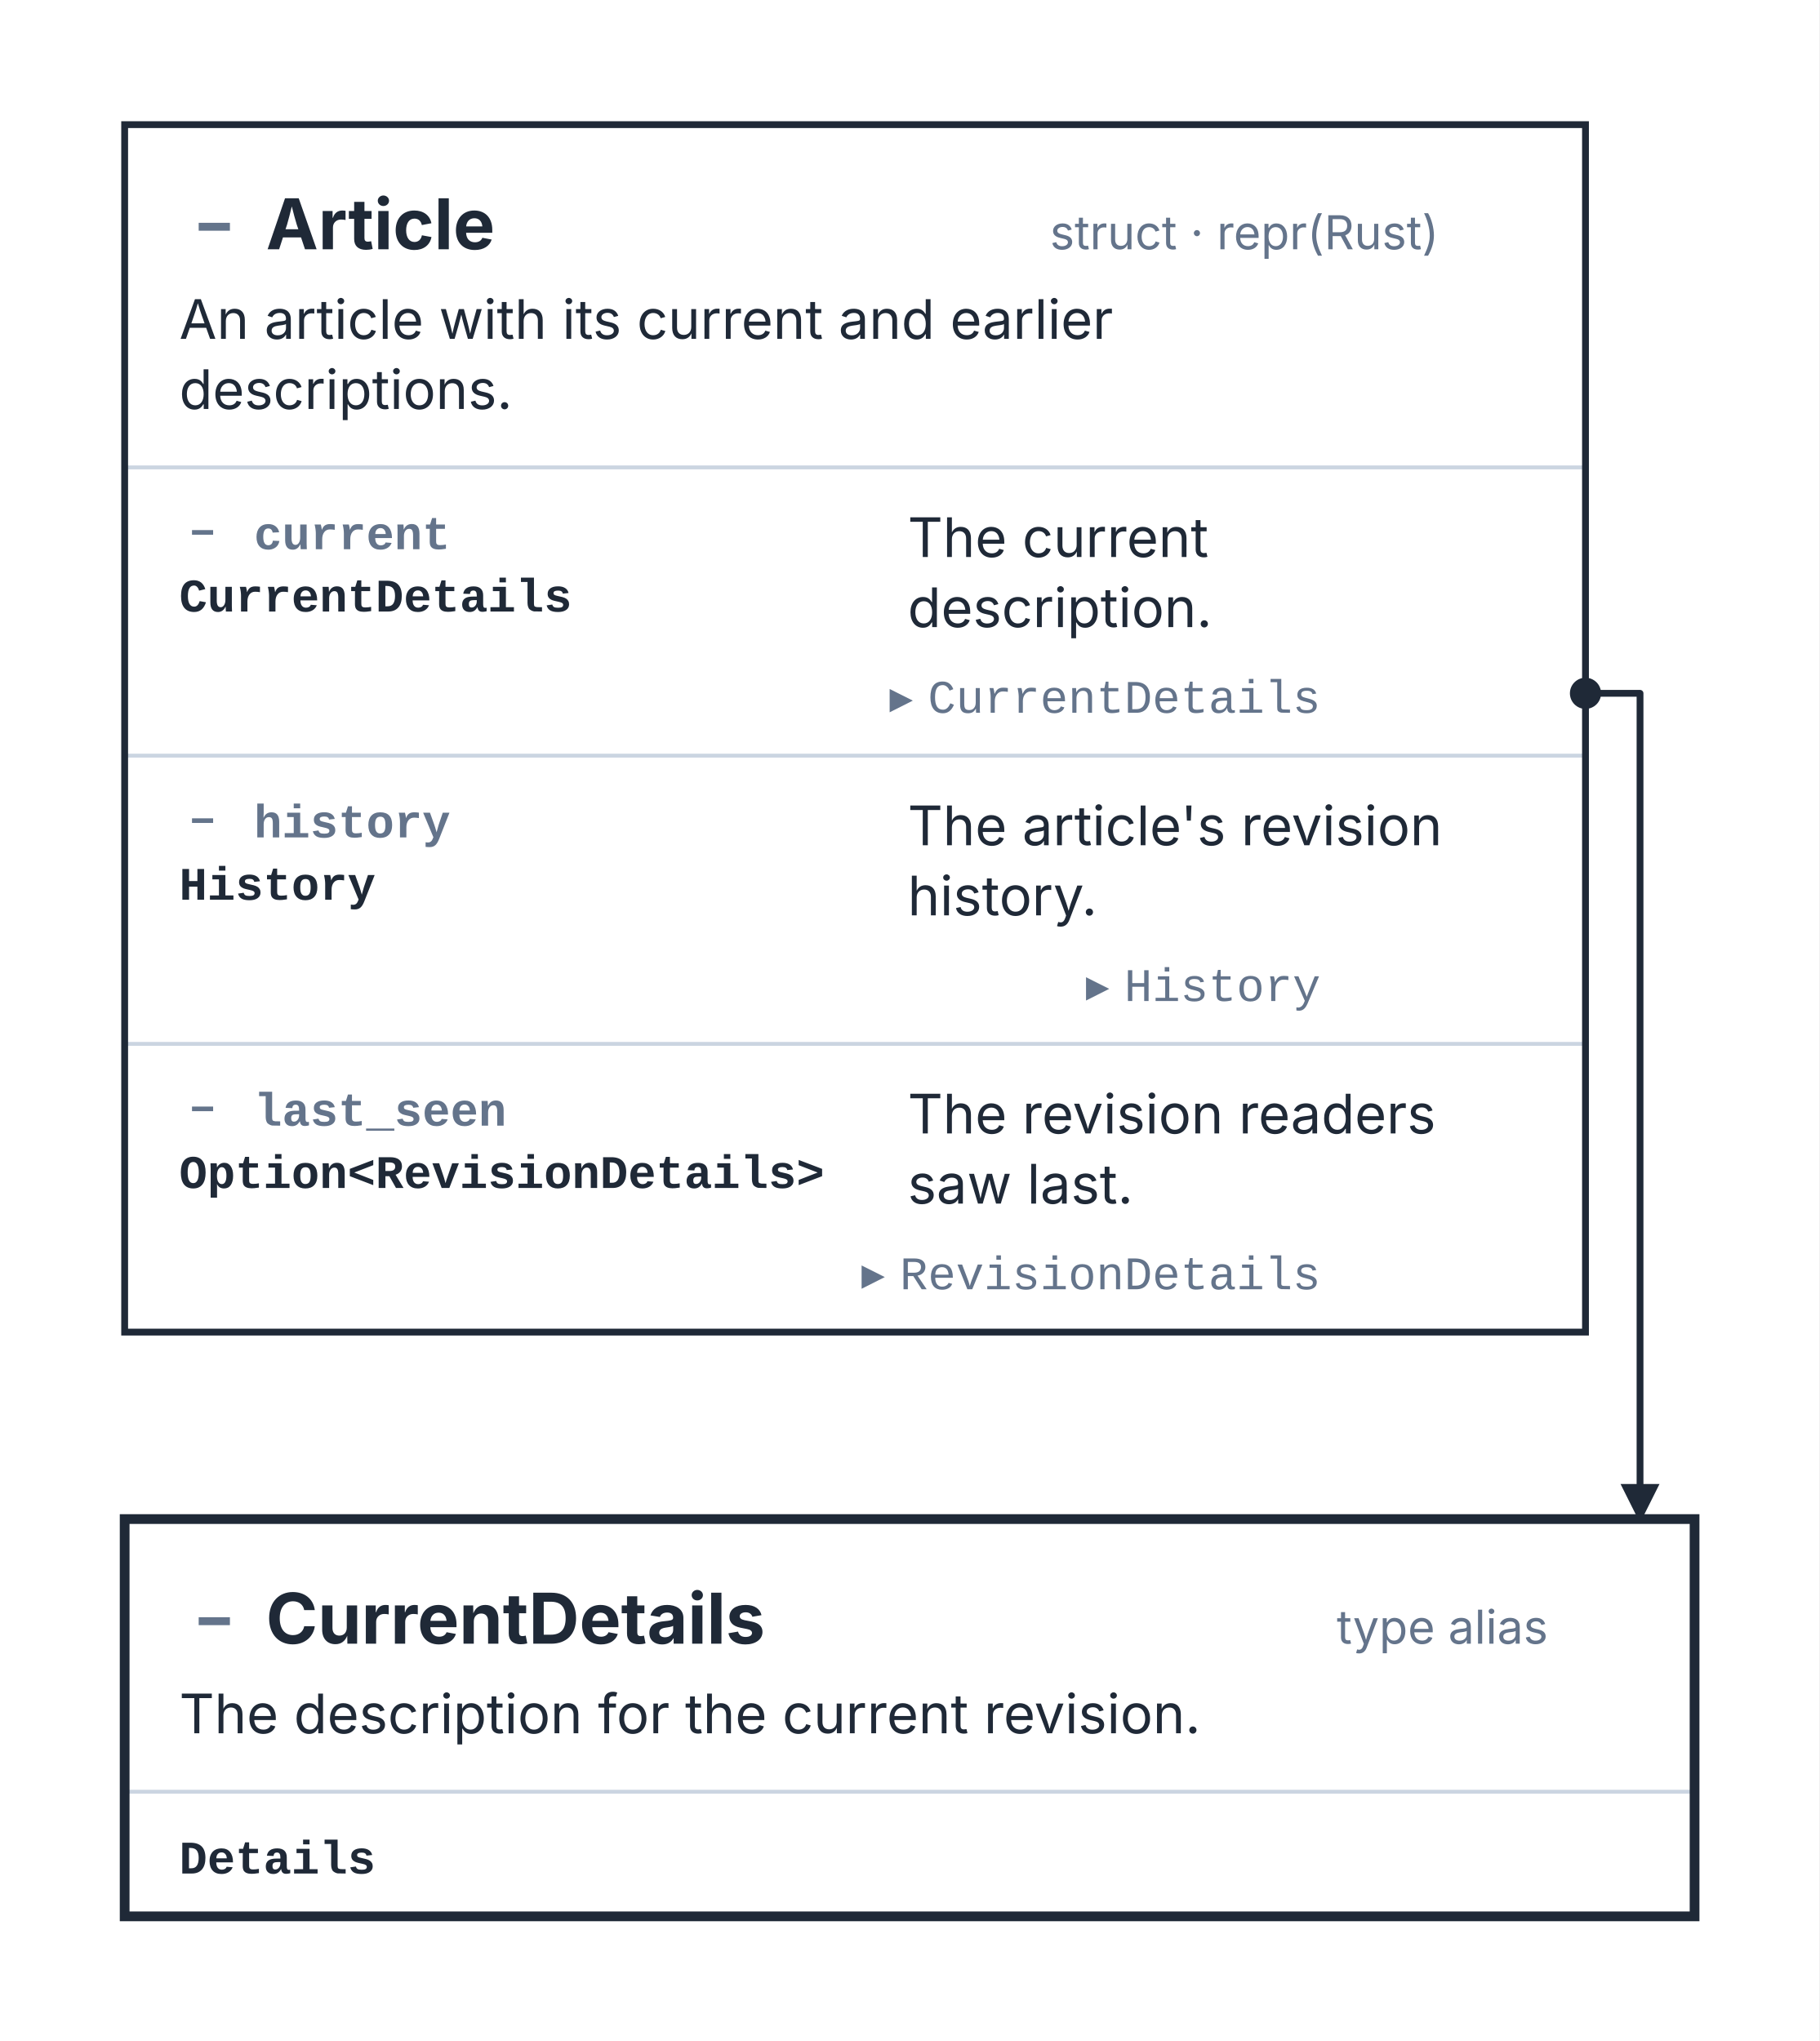
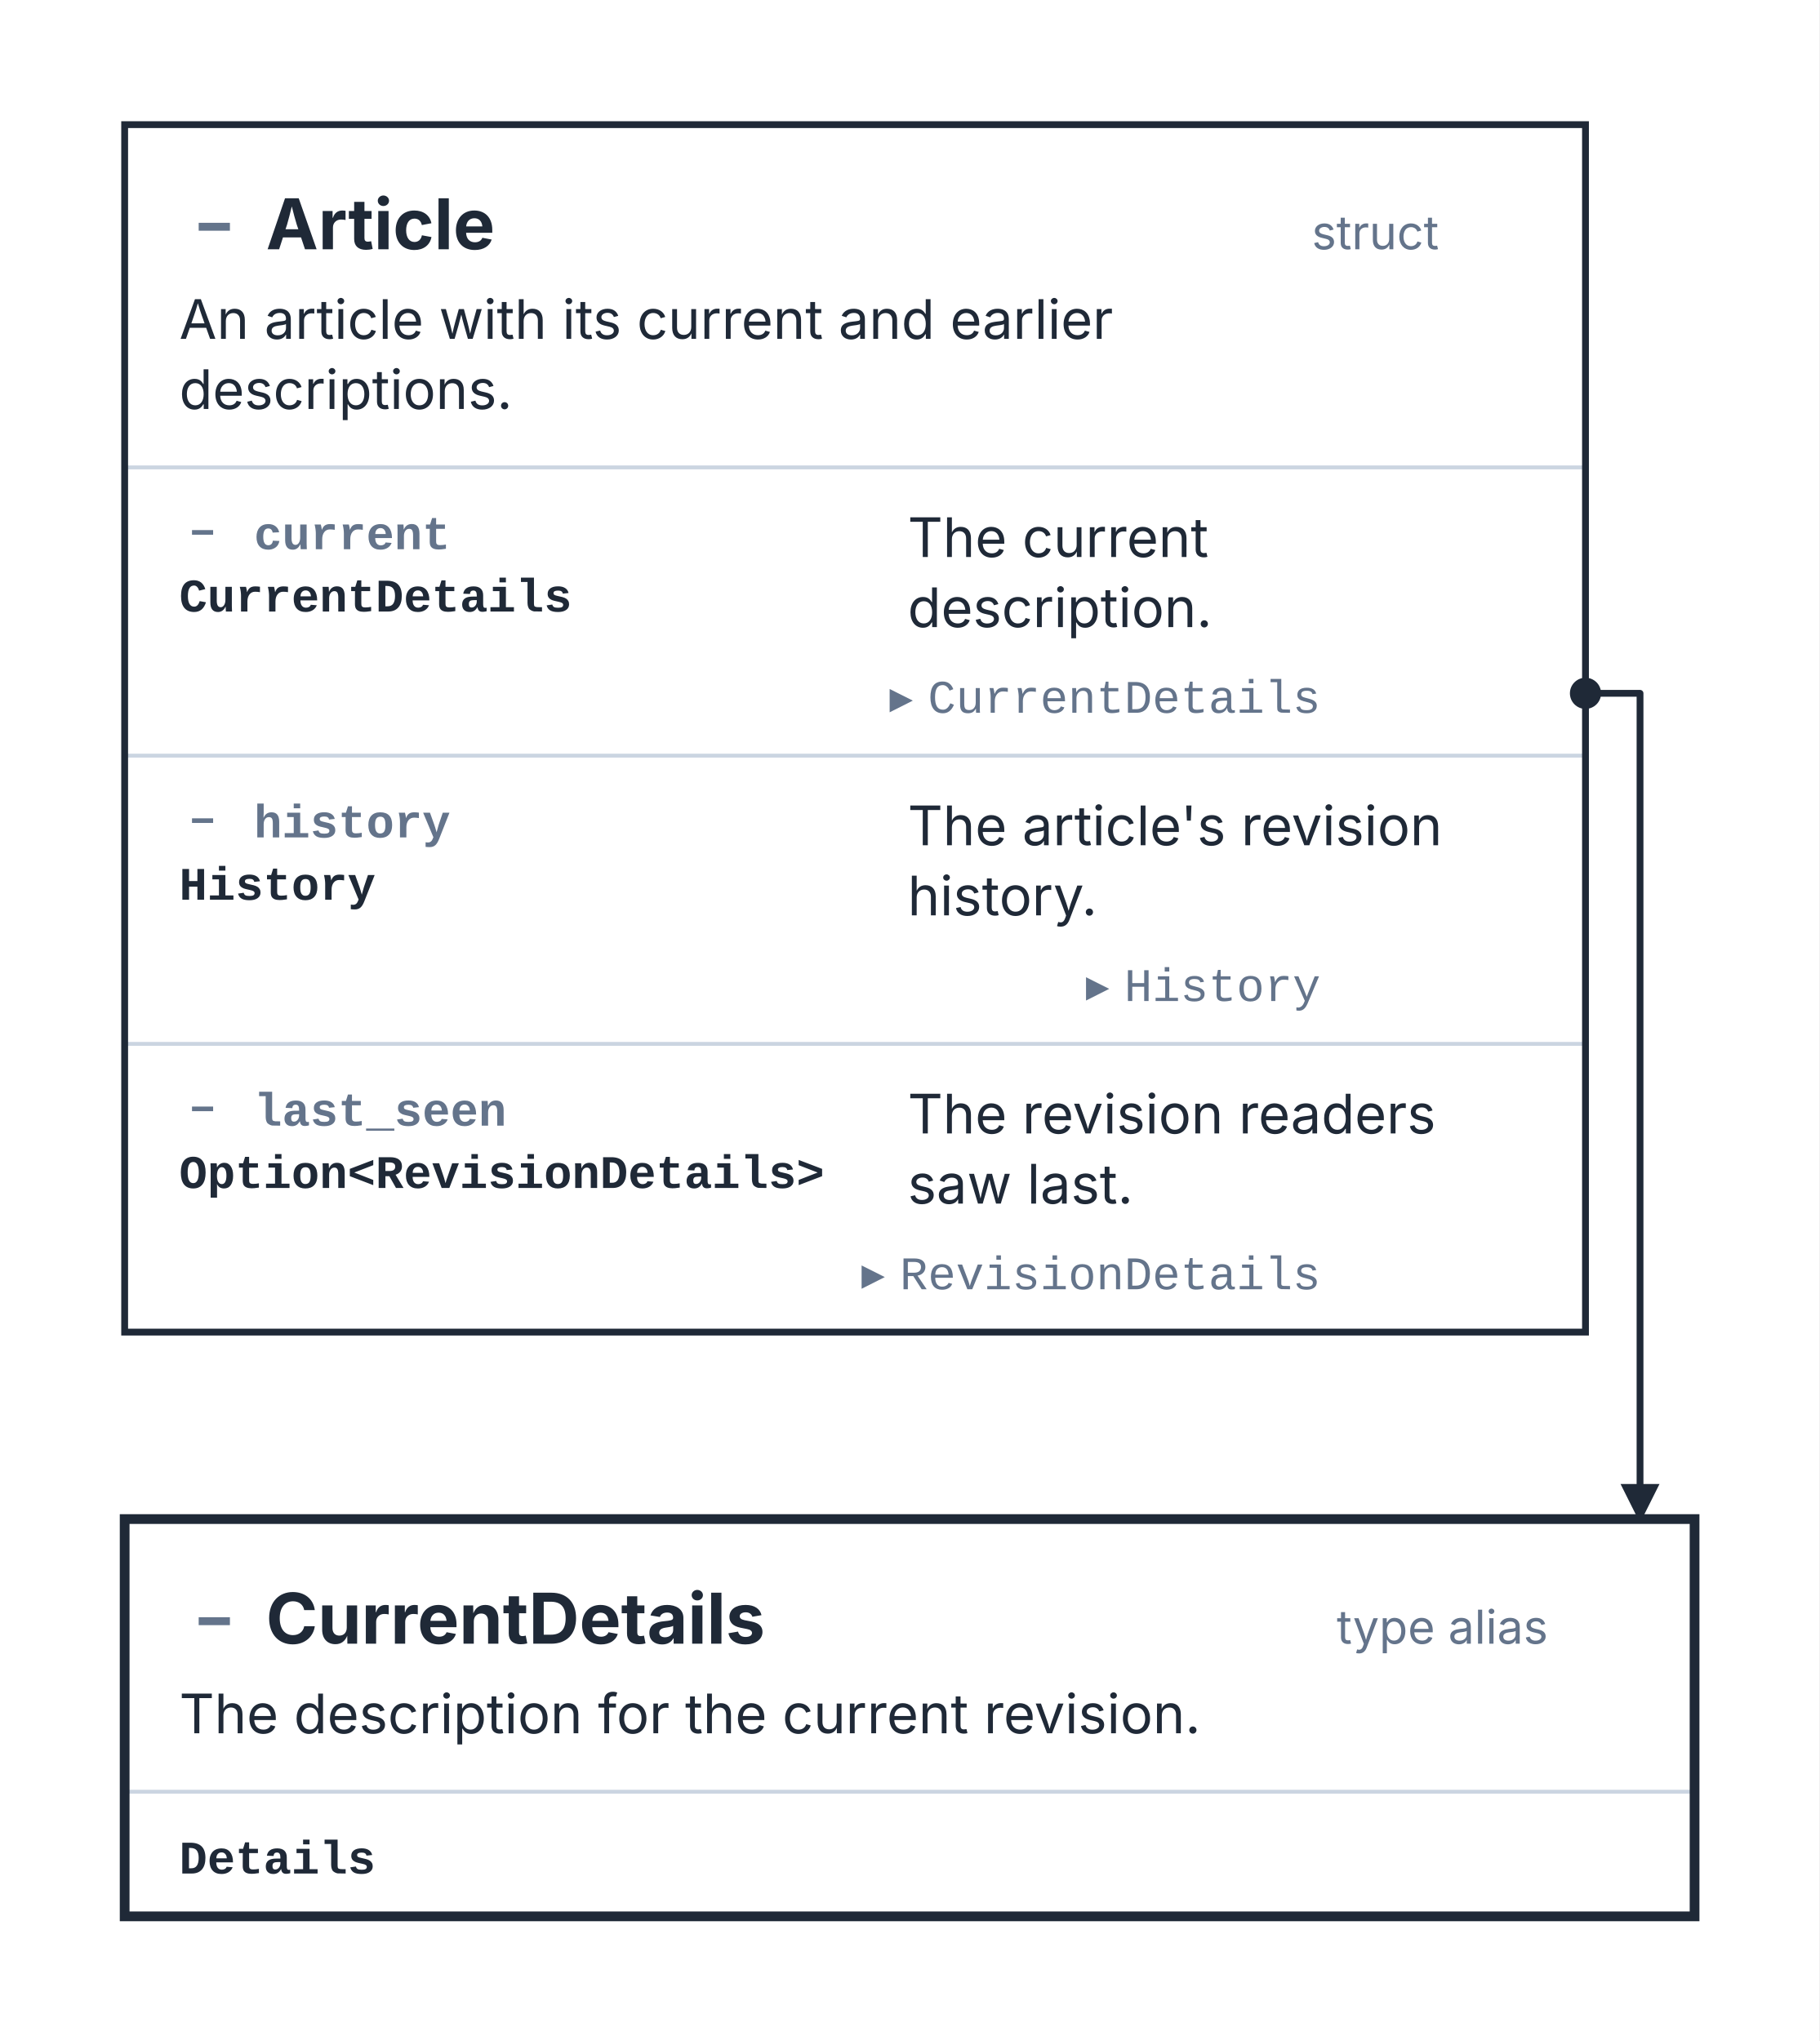
<svg xmlns="http://www.w3.org/2000/svg" width="467" height="524" viewBox="0 0 467 524" role="img" aria-labelledby="kaalang-title" aria-describedby="kaalang-description">
  <defs>
    <style>
      svg { color: #1f2937; font-family: Inter, ui-sans-serif, system-ui, -apple-system, BlinkMacSystemFont, "Segoe UI", sans-serif; text-rendering: optimizeLegibility; }
      .card-shape { fill: #ffffff; }
      .card-groove { fill: #f8fafc; }
      .card-outline { fill: none; stroke: currentColor; stroke-width: 1.75; }
      .focus .card-outline { stroke-width: 2.5; }
      .card-rules { fill: none; stroke: #cbd5e1; stroke-width: 1; }
      .type-name, .description, .field-type, .variant-name { fill: currentColor; }
      .type-kind, .field-name, .target { fill: #64748b; font-size: 12px; }
      .type-name { font-size: 18px; font-weight: 700; }
      .description, .variant-name { font-size: 14px; }
      .field-type { font-size: 12px; }
      .field-name, .field-type, .variant-name { font-family: ui-monospace, SFMono-Regular, Menlo, Monaco, Consolas, "Liberation Mono", monospace; font-weight: 600; }
      .target .md-code { font-family: ui-monospace, SFMono-Regular, Menlo, Monaco, Consolas, "Liberation Mono", monospace; font-weight: 400; }
      .relationship { fill: none; stroke: currentColor; stroke-width: 1.75; stroke-linejoin: round; }
      .relationship-source { fill: currentColor; }
      .port { fill: #ffffff; stroke: currentColor; stroke-width: 1.75; }
      .md-badge { fill: #64748b; stroke: none; font-size: 0.9em; font-weight: 700; }
    </style>
    <marker id="relationship-arrow" markerWidth="10" markerHeight="10" refX="9" refY="5" orient="auto" markerUnits="userSpaceOnUse">
      <path d="M 0 0 L 10 5 L 0 10 Z" fill="currentColor" />
    </marker>
  </defs>
  <rect width="100%" height="100%" fill="#ffffff" />
  <g class="cards">
    <g class="card">
      <rect class="card-shape" x="32" y="32" width="375" height="310" />
      <path class="card-rules" d="M 32 120 L 407 120 M 32 194 L 407 194 M 32 268 L 407 268" />
      <rect class="card-outline" x="32" y="32" width="375" height="310" />
      <g class="type-name">
        <text class="md-badge" x="55" y="62.92" text-anchor="middle">−</text>
        <text x="64" y="64" text-anchor="start" xml:space="preserve"> Article</text>
      </g>
      <text class="type-kind" text-anchor="end" y="64" xml:space="preserve">
-         <tspan x="393" dy="0">struct · repr(Rust)</tspan>
+         <tspan x="393" dy="0">struct</tspan>
      </text>
      <text class="description" y="87" xml:space="preserve">
        <tspan x="46" dy="0">An article with its current and earlier </tspan>
        <tspan x="46" dy="18">descriptions.</tspan>
      </text>
      <g class="field-name">
        <text class="md-badge" x="52" y="140.28" text-anchor="middle">−</text>
        <text x="58" y="141" text-anchor="start" xml:space="preserve"> current</text>
      </g>
      <text class="field-type" y="157" xml:space="preserve">
        <tspan x="46" dy="0">CurrentDetails</tspan>
      </text>
      <text class="description" y="143" xml:space="preserve">
        <tspan x="233" dy="0">The current </tspan>
        <tspan x="233" dy="18">description.</tspan>
      </text>
      <text class="target" text-anchor="end" y="183" xml:space="preserve">
        <tspan x="393" dy="0">▸ <tspan class="md-code">CurrentDetails</tspan>
        </tspan>
      </text>
      <g class="field-name">
        <text class="md-badge" x="52" y="214.28" text-anchor="middle">−</text>
        <text x="58" y="215" text-anchor="start" xml:space="preserve"> history</text>
      </g>
      <text class="field-type" y="231" xml:space="preserve">
        <tspan x="46" dy="0">History</tspan>
      </text>
      <text class="description" y="217" xml:space="preserve">
        <tspan x="233" dy="0">The article's revision </tspan>
        <tspan x="233" dy="18">history.</tspan>
      </text>
      <text class="target" text-anchor="end" y="257" xml:space="preserve">
        <tspan x="393" dy="0">▸ <tspan class="md-code">History</tspan>
        </tspan>
      </text>
      <g class="field-name">
        <text class="md-badge" x="52" y="288.28" text-anchor="middle">−</text>
        <text x="58" y="289" text-anchor="start" xml:space="preserve"> last_seen</text>
      </g>
      <text class="field-type" y="305" xml:space="preserve">
        <tspan x="46" dy="0">Option&lt;RevisionDetails&gt;</tspan>
      </text>
      <text class="description" y="291" xml:space="preserve">
        <tspan x="233" dy="0">The revision readers </tspan>
        <tspan x="233" dy="18">saw last.</tspan>
      </text>
      <text class="target" text-anchor="end" y="331" xml:space="preserve">
        <tspan x="393" dy="0">▸ <tspan class="md-code">RevisionDetails</tspan>
        </tspan>
      </text>
    </g>
    <g class="card focus">
      <rect class="card-shape" x="32" y="390" width="403" height="102" />
      <path class="card-rules" d="M 32 460 L 435 460" />
      <rect class="card-outline" x="32" y="390" width="403" height="102" />
      <g class="type-name">
        <text class="md-badge" x="55" y="420.92" text-anchor="middle">−</text>
        <text x="64" y="422" text-anchor="start" xml:space="preserve"> CurrentDetails</text>
      </g>
      <text class="type-kind" text-anchor="end" y="422" xml:space="preserve">
        <tspan x="421" dy="0">type alias</tspan>
      </text>
      <text class="description" y="445" xml:space="preserve">
        <tspan x="46" dy="0">The description for the current revision.</tspan>
      </text>
      <text class="field-type" y="481" xml:space="preserve">
        <tspan x="46" dy="0">Details</tspan>
      </text>
    </g>
  </g>
  <g class="relationships">
    <g class="relationship-route">
      <path class="relationship" d="M 407 178 L 421 178 L 421 390" marker-end="url(#relationship-arrow)" />
      <circle class="relationship-source" cx="407" cy="178" r="4" />
    </g>
  </g>
</svg>
